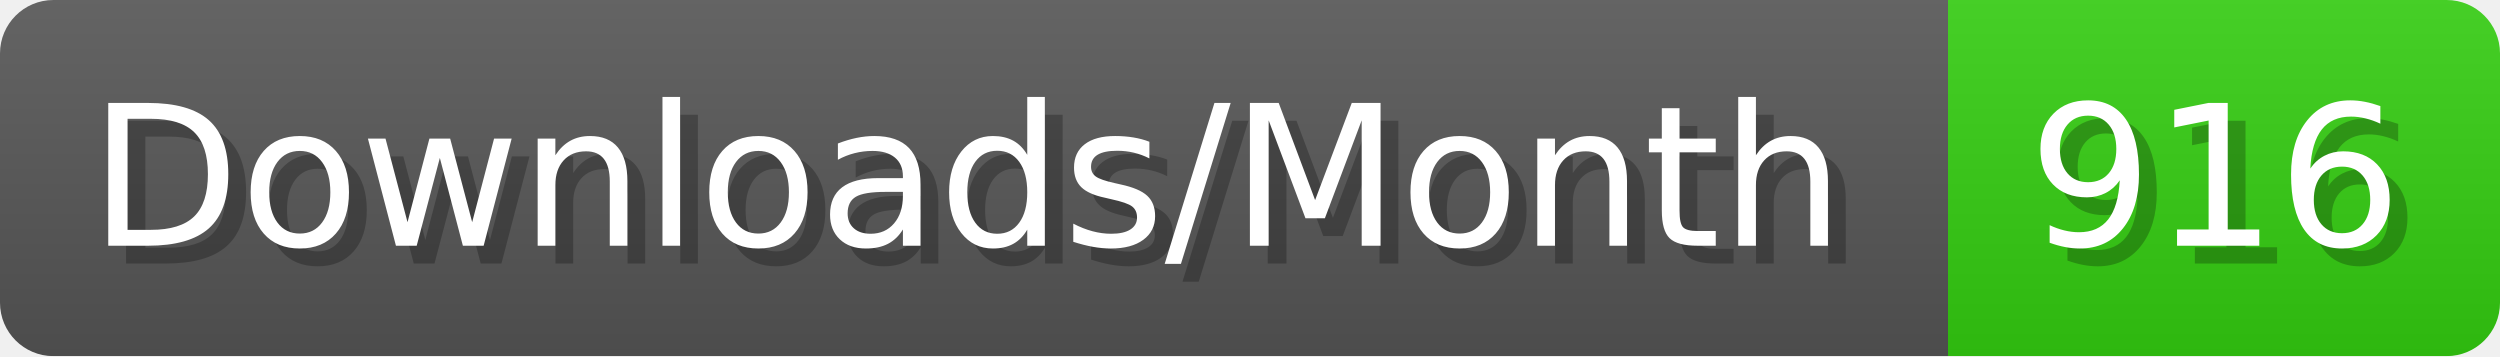
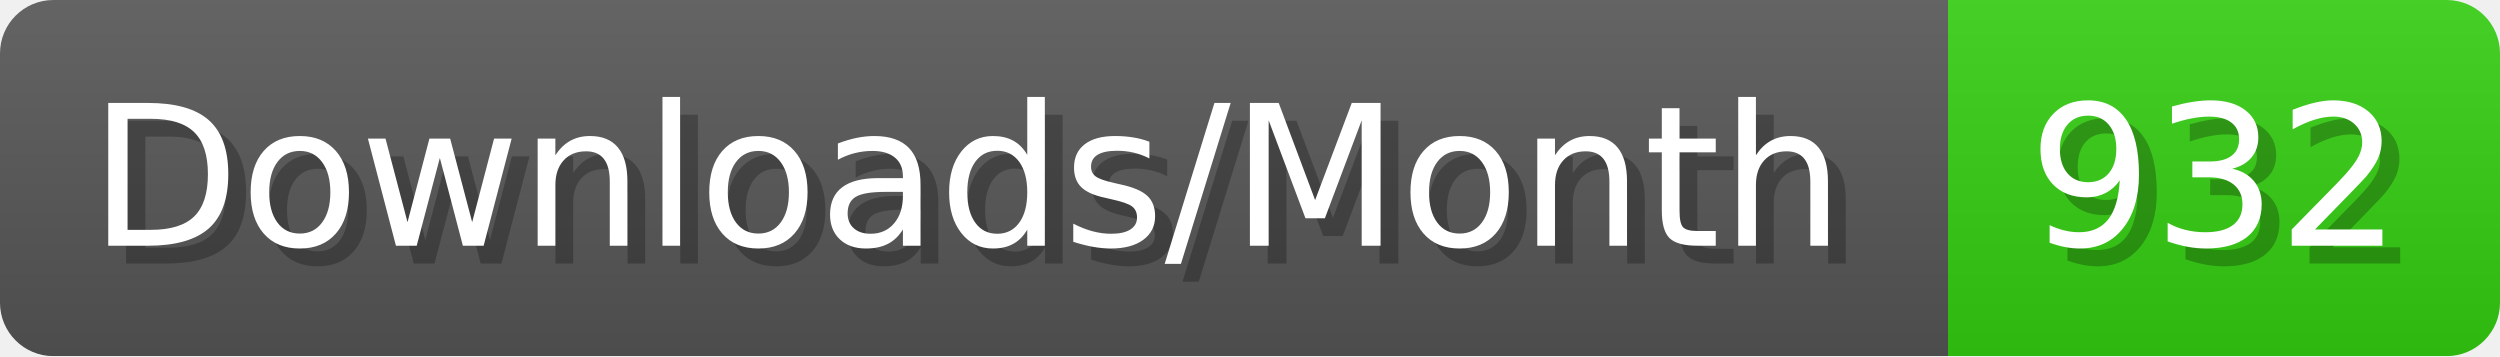
- <svg xmlns="http://www.w3.org/2000/svg" width="140.4" height="20" viewBox="0 0 1404 200" role="img" aria-label="Downloads/Month: 916">
+ <svg xmlns="http://www.w3.org/2000/svg" width="140.4" height="20" viewBox="0 0 1404 200" role="img" aria-label="Downloads/Month: 932">
  <linearGradient id="YlXUI" x2="0" y2="100%">
    <stop offset="0" stop-opacity=".1" stop-color="#EEE" />
    <stop offset="1" stop-opacity=".1" />
  </linearGradient>
  <mask id="JHhop">
    <rect width="1404" height="200" rx="30" fill="#FFF" />
  </mask>
  <g mask="url(#JHhop)">
    <rect width="1094" height="200" fill="#555" />
    <rect width="310" height="200" fill="#3C1" x="1094" />
    <rect width="1404" height="200" fill="url(#YlXUI)" />
  </g>
  <g aria-hidden="true" fill="#fff" text-anchor="start" font-family="Verdana,DejaVu Sans,sans-serif" font-size="110">
    <text x="60" y="148" textLength="994" fill="#000" opacity="0.25">Downloads/Month</text>
    <text x="50" y="138" textLength="994">Downloads/Month</text>
-     <text x="1149" y="148" textLength="210" fill="#000" opacity="0.25">916</text>
-     <text x="1139" y="138" textLength="210">916</text>
+     <text x="1149" y="148" textLength="210" fill="#000" opacity="0.25">932</text>
+     <text x="1139" y="138" textLength="210">932</text>
  </g>
</svg>
